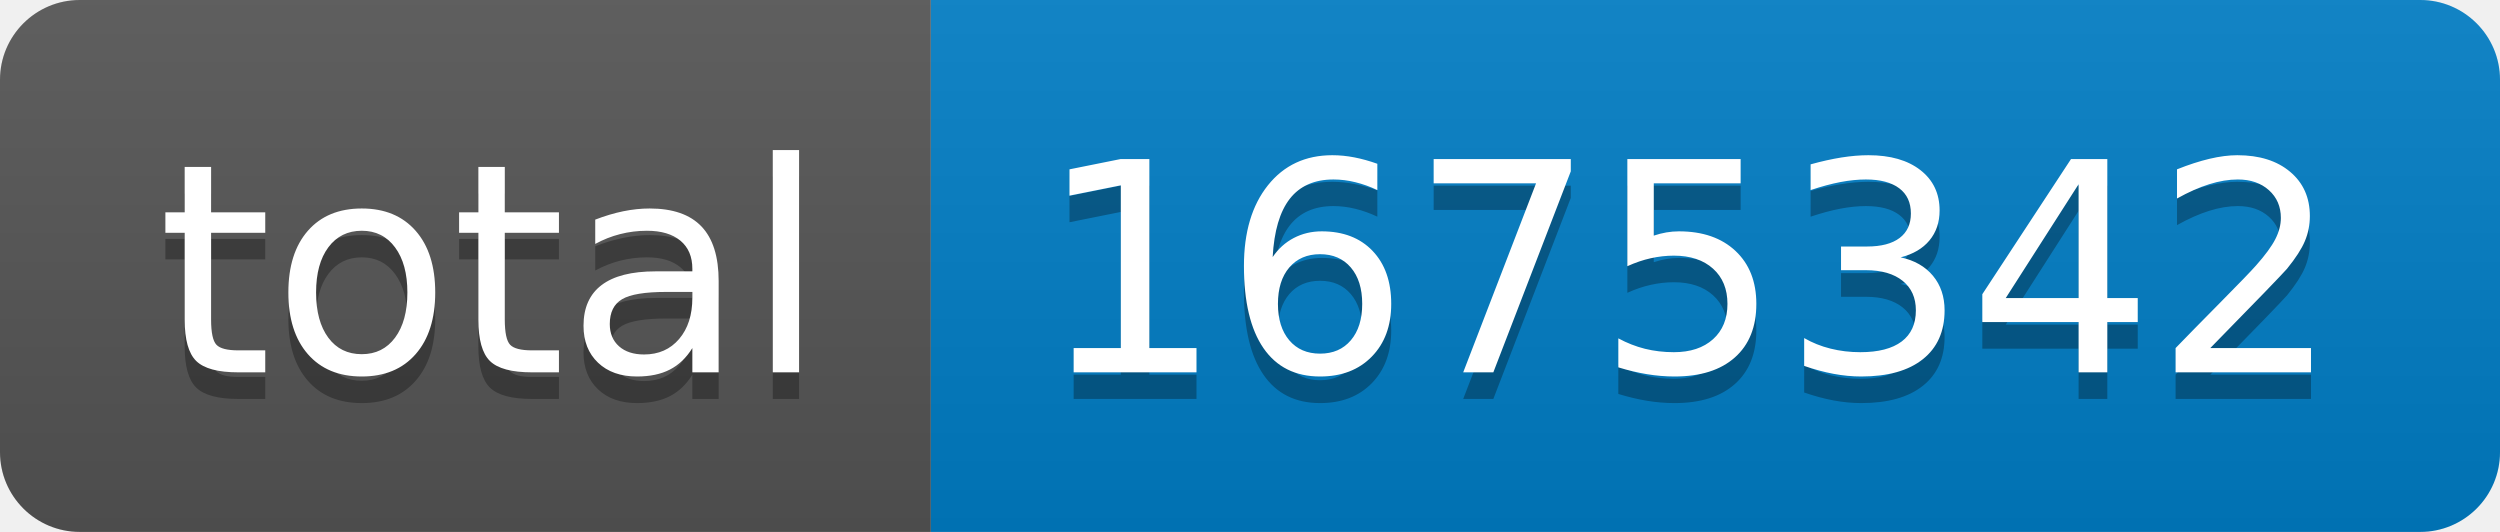
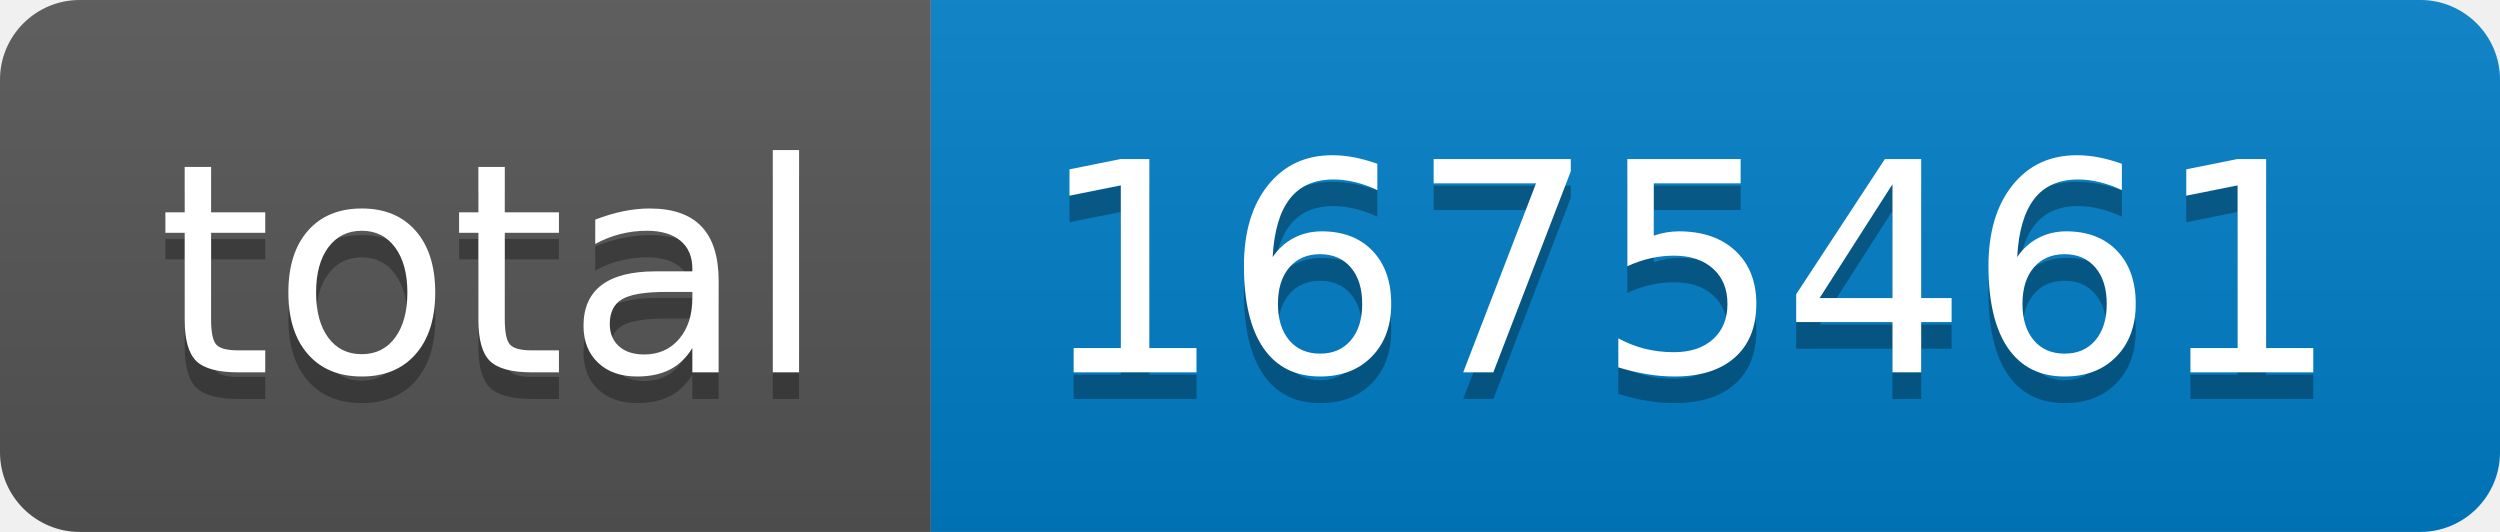
- <svg xmlns="http://www.w3.org/2000/svg" width="94" height="20" role="img" aria-label="total: 1675342">
+ <svg xmlns="http://www.w3.org/2000/svg" width="94" height="20" role="img" aria-label="total: 1675461">
  <linearGradient id="s" x2="0" y2="100%">
    <stop offset="0" stop-color="#bbb" stop-opacity=".1" />
    <stop offset="1" stop-opacity=".1" />
  </linearGradient>
  <clipPath id="r">
    <rect width="94" height="20" rx="3" fill="#fff" />
  </clipPath>
  <g clip-path="url(#r)">
    <rect width="35" height="20" fill="#555" />
    <rect x="35" width="59" height="20" fill="#007ec6" />
    <rect width="94" height="20" fill="url(#s)" />
  </g>
  <g fill="#fff" text-anchor="middle" font-family="Verdana,Geneva,DejaVu Sans,sans-serif" text-rendering="geometricPrecision" font-size="110">
    <text aria-hidden="true" x="185" y="150" fill="#010101" fill-opacity=".3" transform="scale(.1)" textLength="250">total</text>
    <text x="185" y="140" transform="scale(.1)" fill="#fff" textLength="250">total</text>
-     <text aria-hidden="true" x="635" y="150" fill="#010101" fill-opacity=".3" transform="scale(.1)" textLength="490">1675342</text>
-     <text x="635" y="140" transform="scale(.1)" fill="#fff" textLength="490">1675342</text>
+     <text aria-hidden="true" x="635" y="150" fill="#010101" fill-opacity=".3" transform="scale(.1)" textLength="490">1675461</text>
+     <text x="635" y="140" transform="scale(.1)" fill="#fff" textLength="490">1675461</text>
  </g>
</svg>
